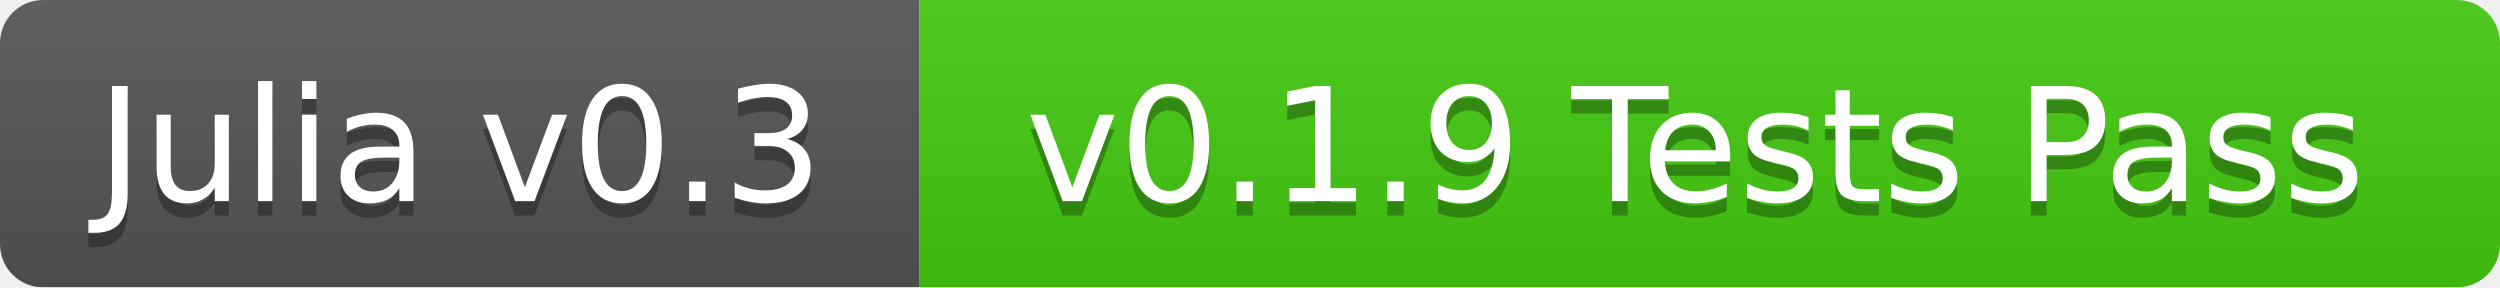
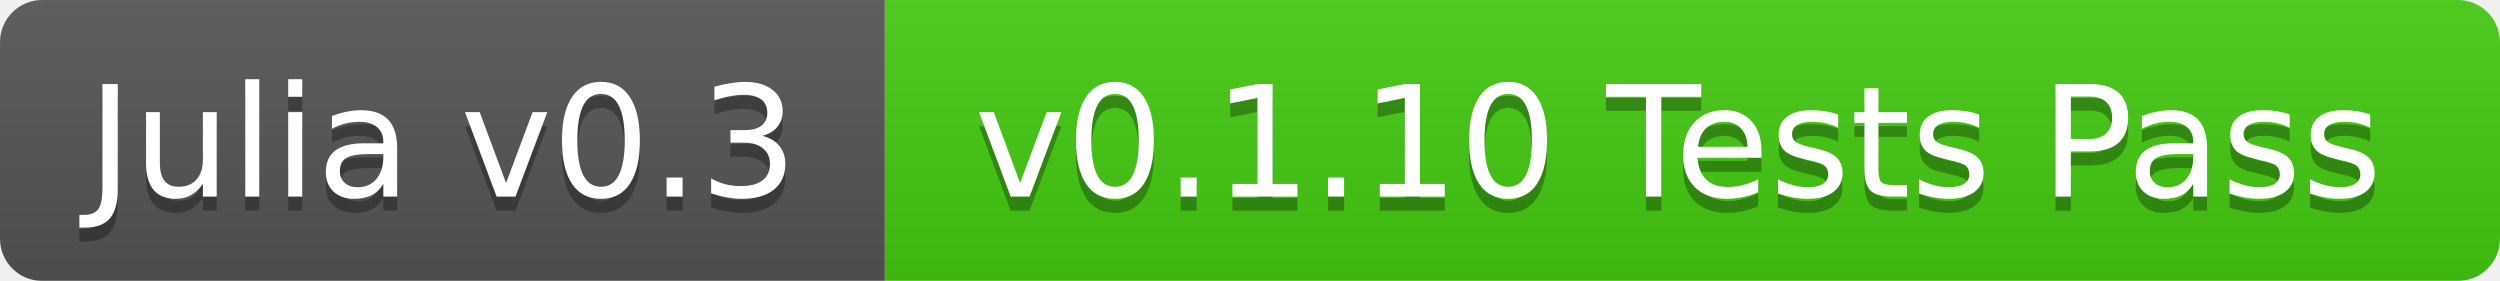
- <svg xmlns="http://www.w3.org/2000/svg" width="174" height="20">
+ <svg xmlns="http://www.w3.org/2000/svg" width="178" height="20">
  <linearGradient id="b" x2="0" y2="100%">
    <stop offset="0" stop-color="#bbb" stop-opacity=".1" />
    <stop offset="1" stop-opacity=".1" />
  </linearGradient>
  <mask id="a">
-     <rect width="174" height="20" rx="3" fill="#fff" />
+     <rect width="178" height="20" rx="3" fill="#fff" />
  </mask>
  <g mask="url(#a)">
-     <path fill="#555" d="M0 0h64v20H0z" />
-     <path fill="#4c1" d="M64 0h110v20H64z" />
-     <path fill="url(#b)" d="M0 0h174v20H0z" />
+     <path fill="#555" d="M0 0h63v20H0z" />
+     <path fill="#4c1" d="M63 0h115v20H63z" />
+     <path fill="url(#b)" d="M0 0h178v20H0z" />
  </g>
  <g fill="#fff" text-anchor="middle" font-family="DejaVu Sans,Verdana,Geneva,sans-serif" font-size="11">
-     <text x="32" y="15" fill="#010101" fill-opacity=".3">Julia v0.3</text>
-     <text x="32" y="14">Julia v0.3</text>
-     <text x="118" y="15" fill="#010101" fill-opacity=".3">v0.1.9 Tests Pass</text>
-     <text x="118" y="14">v0.1.9 Tests Pass</text>
+     <text x="31.5" y="15" fill="#010101" fill-opacity=".3">Julia v0.3</text>
+     <text x="31.5" y="14">Julia v0.3</text>
+     <text x="119.5" y="15" fill="#010101" fill-opacity=".3">v0.1.10 Tests Pass</text>
+     <text x="119.5" y="14">v0.1.10 Tests Pass</text>
  </g>
</svg>
